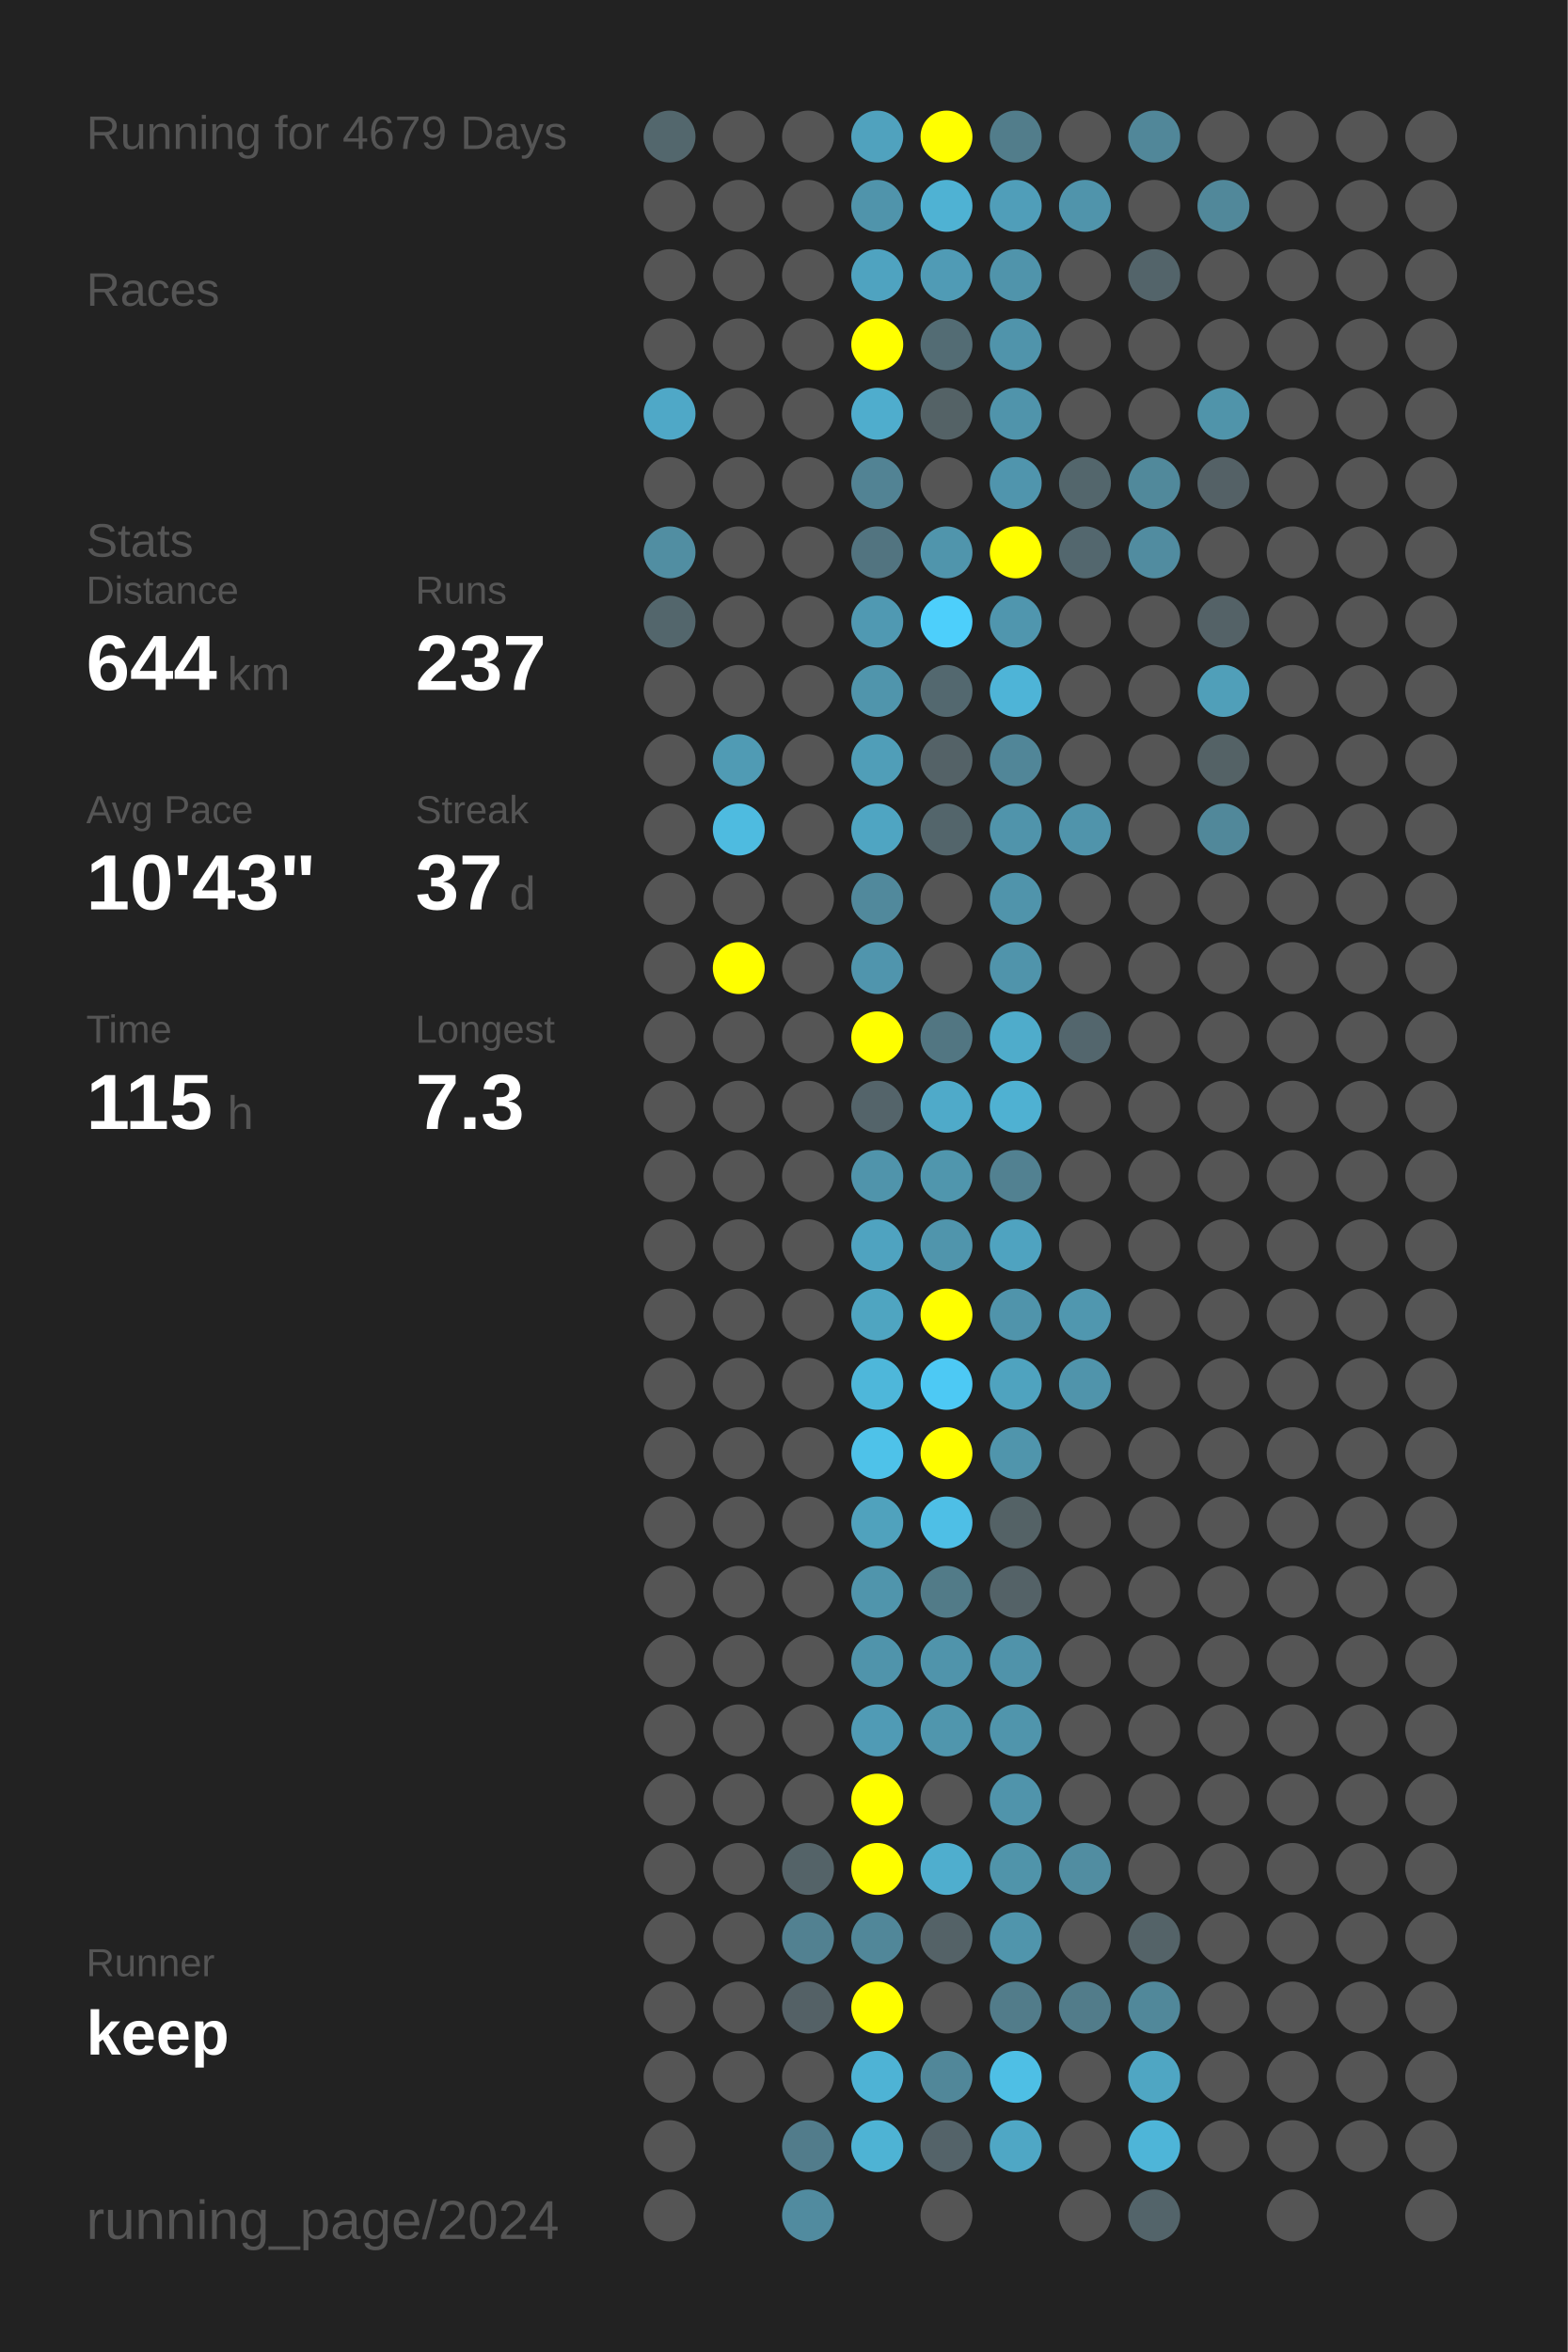
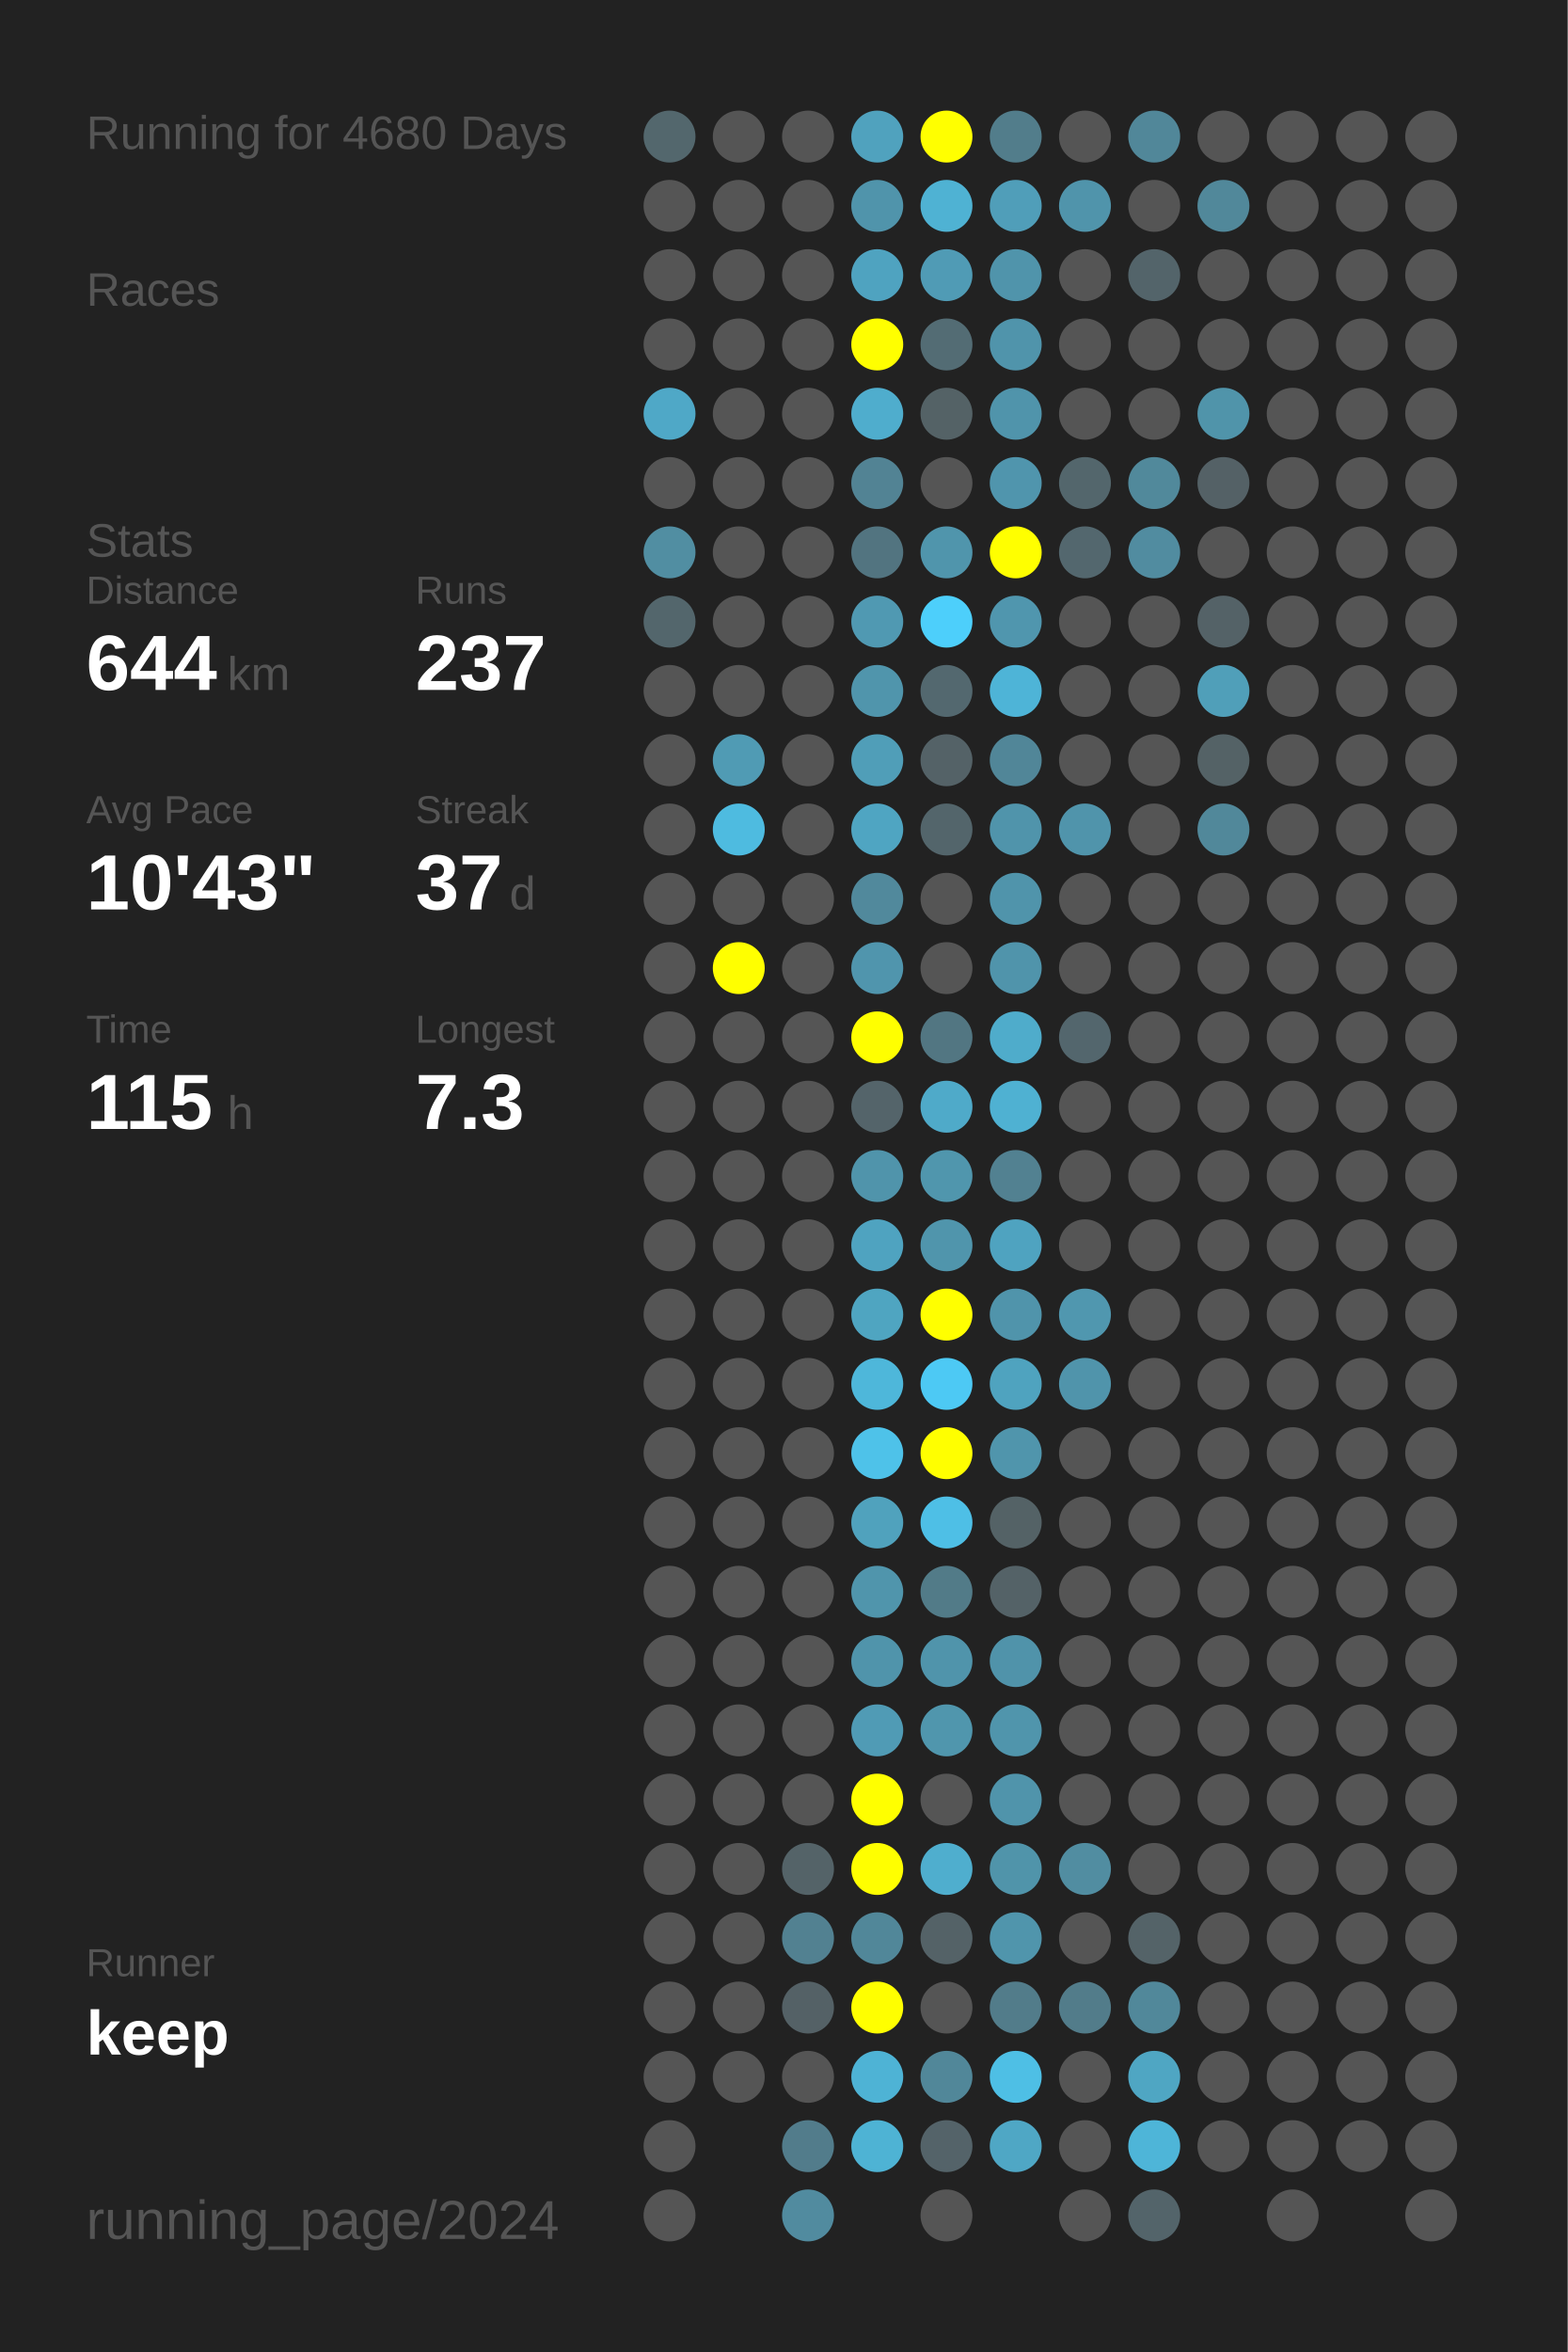
<svg xmlns="http://www.w3.org/2000/svg" baseProfile="full" height="300mm" version="1.1" viewBox="0,0,200,300" width="200mm">
  <defs />
  <rect fill="#222222" height="300" width="200" x="0" y="0" />
-   <text fill="#555555" style="font-size:6px; font-family:Arial;" x="11" y="19">Running for 4679 Days</text>
+   <text fill="#555555" style="font-size:6px; font-family:Arial;" x="11" y="19">Running for 4680 Days</text>
  <text fill="#555555" style="font-size:6px; font-family:Arial;" x="11" y="39">Races</text>
  <text fill="#555555" style="font-size:6px; font-family:Arial;" x="11" y="71">Stats</text>
  <text fill="#555555" style="font-size:5px; font-family:Arial;" x="11" y="77">Distance</text>
  <text fill="#FFFFFF" style="font-size:10px; font-family:Arial; font-weight:bold;" x="11" y="88">644</text>
  <text fill="#555555" style="font-size:6px; font-family:Arial;" x="29" y="88">km</text>
  <text fill="#555555" style="font-size:5px; font-family:Arial;" x="53" y="77">Runs</text>
  <text fill="#FFFFFF" style="font-size:10px; font-family:Arial; font-weight:bold;" x="53" y="88">237</text>
  <text fill="#555555" style="font-size:5px; font-family:Arial;" x="11" y="105">Avg Pace</text>
  <text fill="#FFFFFF" style="font-size:10px; font-family:Arial; font-weight:bold;" x="11" y="116">10'43"</text>
  <text fill="#555555" style="font-size:5px; font-family:Arial;" x="53" y="105">Streak</text>
  <text fill="#FFFFFF" style="font-size:10px; font-family:Arial; font-weight:bold;" x="53" y="116">37</text>
  <text fill="#555555" style="font-size:6px; font-family:Arial;" x="65" y="116">d</text>
  <text fill="#555555" style="font-size:5px; font-family:Arial;" x="11" y="133">Time</text>
  <text fill="#FFFFFF" style="font-size:10px; font-family:Arial; font-weight:bold;" x="11" y="144">115</text>
  <text fill="#555555" style="font-size:6px; font-family:Arial;" x="29" y="144">h</text>
  <text fill="#555555" style="font-size:5px; font-family:Arial;" x="53" y="133">Longest</text>
  <text fill="#FFFFFF" style="font-size:10px; font-family:Arial; font-weight:bold;" x="53" y="144">7.3</text>
  <text fill="#555555" style="font-size:5px; font-family:Arial;" x="11" y="252.065">Runner</text>
  <text fill="#FFFFFF" style="font-size:8px; font-family:Arial; font-weight:bold;" x="11" y="262.065">keep</text>
  <text fill="#555555" style="font-size:7px; font-family:Arial;" x="11" y="285.581">running_page/2024</text>
  <circle cx="85.417" cy="17.419" fill="#53676d" r="3.312" />
  <circle cx="85.417" cy="26.258" fill="#555555" r="3.312" />
  <circle cx="85.417" cy="35.097" fill="#555555" r="3.312" />
  <circle cx="85.417" cy="43.935" fill="#555555" r="3.312" />
  <circle cx="85.417" cy="52.774" fill="#4fa8c7" r="3.312" />
  <circle cx="85.417" cy="61.613" fill="#555555" r="3.312" />
  <circle cx="85.417" cy="70.452" fill="#518ea2" r="3.312" />
  <circle cx="85.417" cy="79.29" fill="#53666c" r="3.312" />
  <circle cx="85.417" cy="88.129" fill="#555555" r="3.312" />
  <circle cx="85.417" cy="96.968" fill="#555555" r="3.312" />
  <circle cx="85.417" cy="105.806" fill="#555555" r="3.312" />
  <circle cx="85.417" cy="114.645" fill="#555555" r="3.312" />
  <circle cx="85.417" cy="123.484" fill="#555555" r="3.312" />
  <circle cx="85.417" cy="132.323" fill="#555555" r="3.312" />
  <circle cx="85.417" cy="141.161" fill="#555555" r="3.312" />
  <circle cx="85.417" cy="150" fill="#555555" r="3.312" />
  <circle cx="85.417" cy="158.839" fill="#555555" r="3.312" />
  <circle cx="85.417" cy="167.677" fill="#555555" r="3.312" />
  <circle cx="85.417" cy="176.516" fill="#555555" r="3.312" />
  <circle cx="85.417" cy="185.355" fill="#555555" r="3.312" />
  <circle cx="85.417" cy="194.194" fill="#555555" r="3.312" />
  <circle cx="85.417" cy="203.032" fill="#555555" r="3.312" />
  <circle cx="85.417" cy="211.871" fill="#555555" r="3.312" />
  <circle cx="85.417" cy="220.71" fill="#555555" r="3.312" />
  <circle cx="85.417" cy="229.548" fill="#555555" r="3.312" />
  <circle cx="85.417" cy="238.387" fill="#555555" r="3.312" />
  <circle cx="85.417" cy="247.226" fill="#555555" r="3.312" />
  <circle cx="85.417" cy="256.065" fill="#555555" r="3.312" />
  <circle cx="85.417" cy="264.903" fill="#555555" r="3.312" />
  <circle cx="85.417" cy="273.742" fill="#555555" r="3.312" />
  <circle cx="85.417" cy="282.581" fill="#555555" r="3.312" />
  <circle cx="94.25" cy="17.419" fill="#555555" r="3.312" />
  <circle cx="94.25" cy="26.258" fill="#555555" r="3.312" />
  <circle cx="94.25" cy="35.097" fill="#555555" r="3.312" />
  <circle cx="94.25" cy="43.935" fill="#555555" r="3.312" />
  <circle cx="94.25" cy="52.774" fill="#555555" r="3.312" />
  <circle cx="94.25" cy="61.613" fill="#555555" r="3.312" />
  <circle cx="94.25" cy="70.452" fill="#555555" r="3.312" />
  <circle cx="94.25" cy="79.29" fill="#555555" r="3.312" />
  <circle cx="94.25" cy="88.129" fill="#555555" r="3.312" />
  <circle cx="94.25" cy="96.968" fill="#509bb4" r="3.312" />
  <circle cx="94.25" cy="105.806" fill="#4ebbe0" r="3.312" />
  <circle cx="94.25" cy="114.645" fill="#555555" r="3.312" />
  <circle cx="94.25" cy="123.484" fill="#FFFF00" r="3.312" />
  <circle cx="94.25" cy="132.323" fill="#555555" r="3.312" />
  <circle cx="94.25" cy="141.161" fill="#555555" r="3.312" />
  <circle cx="94.25" cy="150" fill="#555555" r="3.312" />
  <circle cx="94.25" cy="158.839" fill="#555555" r="3.312" />
  <circle cx="94.25" cy="167.677" fill="#555555" r="3.312" />
  <circle cx="94.25" cy="176.516" fill="#555555" r="3.312" />
  <circle cx="94.25" cy="185.355" fill="#555555" r="3.312" />
  <circle cx="94.25" cy="194.194" fill="#555555" r="3.312" />
  <circle cx="94.25" cy="203.032" fill="#555555" r="3.312" />
  <circle cx="94.25" cy="211.871" fill="#555555" r="3.312" />
  <circle cx="94.25" cy="220.71" fill="#555555" r="3.312" />
  <circle cx="94.25" cy="229.548" fill="#555555" r="3.312" />
  <circle cx="94.25" cy="238.387" fill="#555555" r="3.312" />
  <circle cx="94.25" cy="247.226" fill="#555555" r="3.312" />
  <circle cx="94.25" cy="256.065" fill="#555555" r="3.312" />
  <circle cx="94.25" cy="264.903" fill="#555555" r="3.312" />
  <circle cx="103.083" cy="17.419" fill="#555555" r="3.312" />
  <circle cx="103.083" cy="26.258" fill="#555555" r="3.312" />
  <circle cx="103.083" cy="35.097" fill="#555555" r="3.312" />
  <circle cx="103.083" cy="43.935" fill="#555555" r="3.312" />
  <circle cx="103.083" cy="52.774" fill="#555555" r="3.312" />
  <circle cx="103.083" cy="61.613" fill="#555555" r="3.312" />
  <circle cx="103.083" cy="70.452" fill="#555555" r="3.312" />
  <circle cx="103.083" cy="79.29" fill="#555555" r="3.312" />
  <circle cx="103.083" cy="88.129" fill="#555555" r="3.312" />
  <circle cx="103.083" cy="96.968" fill="#555555" r="3.312" />
  <circle cx="103.083" cy="105.806" fill="#555555" r="3.312" />
  <circle cx="103.083" cy="114.645" fill="#555555" r="3.312" />
  <circle cx="103.083" cy="123.484" fill="#555555" r="3.312" />
  <circle cx="103.083" cy="132.323" fill="#555555" r="3.312" />
  <circle cx="103.083" cy="141.161" fill="#555555" r="3.312" />
  <circle cx="103.083" cy="150" fill="#555555" r="3.312" />
  <circle cx="103.083" cy="158.839" fill="#555555" r="3.312" />
  <circle cx="103.083" cy="167.677" fill="#555555" r="3.312" />
  <circle cx="103.083" cy="176.516" fill="#555555" r="3.312" />
  <circle cx="103.083" cy="185.355" fill="#555555" r="3.312" />
  <circle cx="103.083" cy="194.194" fill="#555555" r="3.312" />
  <circle cx="103.083" cy="203.032" fill="#555555" r="3.312" />
  <circle cx="103.083" cy="211.871" fill="#555555" r="3.312" />
  <circle cx="103.083" cy="220.71" fill="#555555" r="3.312" />
  <circle cx="103.083" cy="229.548" fill="#555555" r="3.312" />
  <circle cx="103.083" cy="238.387" fill="#546368" r="3.312" />
  <circle cx="103.083" cy="247.226" fill="#528191" r="3.312" />
  <circle cx="103.083" cy="256.065" fill="#546166" r="3.312" />
  <circle cx="103.083" cy="264.903" fill="#555555" r="3.312" />
  <circle cx="103.083" cy="273.742" fill="#527c8b" r="3.312" />
  <circle cx="103.083" cy="282.581" fill="#518b9f" r="3.312" />
  <circle cx="111.917" cy="17.419" fill="#50a2be" r="3.312" />
  <circle cx="111.917" cy="26.258" fill="#5094ab" r="3.312" />
  <circle cx="111.917" cy="35.097" fill="#4fa3c0" r="3.312" />
  <circle cx="111.917" cy="43.935" fill="#FFFF00" r="3.312" />
  <circle cx="111.917" cy="52.774" fill="#4fadcd" r="3.312" />
  <circle cx="111.917" cy="61.613" fill="#528394" r="3.312" />
  <circle cx="111.917" cy="70.452" fill="#527480" r="3.312" />
  <circle cx="111.917" cy="79.29" fill="#5099b2" r="3.312" />
  <circle cx="111.917" cy="88.129" fill="#5095ac" r="3.312" />
  <circle cx="111.917" cy="96.968" fill="#509eb8" r="3.312" />
  <circle cx="111.917" cy="105.806" fill="#4fa5c2" r="3.312" />
  <circle cx="111.917" cy="114.645" fill="#51899c" r="3.312" />
  <circle cx="111.917" cy="123.484" fill="#5095ad" r="3.312" />
  <circle cx="111.917" cy="132.323" fill="#FFFF00" r="3.312" />
  <circle cx="111.917" cy="141.161" fill="#54646a" r="3.312" />
  <circle cx="111.917" cy="150" fill="#5094ab" r="3.312" />
  <circle cx="111.917" cy="158.839" fill="#4fa3c0" r="3.312" />
  <circle cx="111.917" cy="167.677" fill="#4fa5c1" r="3.312" />
  <circle cx="111.917" cy="176.516" fill="#4eb7da" r="3.312" />
  <circle cx="111.917" cy="185.355" fill="#4ec2e9" r="3.312" />
  <circle cx="111.917" cy="194.194" fill="#50a2bd" r="3.312" />
  <circle cx="111.917" cy="203.032" fill="#5095ac" r="3.312" />
  <circle cx="111.917" cy="211.871" fill="#5094ab" r="3.312" />
  <circle cx="111.917" cy="220.71" fill="#509bb5" r="3.312" />
  <circle cx="111.917" cy="229.548" fill="#FFFF00" r="3.312" />
  <circle cx="111.917" cy="238.387" fill="#FFFF00" r="3.312" />
  <circle cx="111.917" cy="247.226" fill="#518799" r="3.312" />
  <circle cx="111.917" cy="256.065" fill="#FFFF00" r="3.312" />
  <circle cx="111.917" cy="264.903" fill="#4eb3d5" r="3.312" />
  <circle cx="111.917" cy="273.742" fill="#4eb3d4" r="3.312" />
  <circle cx="120.75" cy="17.419" fill="#FFFF00" r="3.312" />
  <circle cx="120.75" cy="26.258" fill="#4fb2d3" r="3.312" />
  <circle cx="120.75" cy="35.097" fill="#509bb5" r="3.312" />
  <circle cx="120.75" cy="43.935" fill="#536c74" r="3.312" />
  <circle cx="120.75" cy="52.774" fill="#546266" r="3.312" />
  <circle cx="120.75" cy="61.613" fill="#555555" r="3.312" />
  <circle cx="120.75" cy="70.452" fill="#5095ac" r="3.312" />
  <circle cx="120.75" cy="79.29" fill="#4dcffb" r="3.312" />
  <circle cx="120.75" cy="88.129" fill="#53686f" r="3.312" />
  <circle cx="120.75" cy="96.968" fill="#546267" r="3.312" />
  <circle cx="120.75" cy="105.806" fill="#53656b" r="3.312" />
  <circle cx="120.75" cy="114.645" fill="#555555" r="3.312" />
  <circle cx="120.75" cy="123.484" fill="#555555" r="3.312" />
  <circle cx="120.75" cy="132.323" fill="#527682" r="3.312" />
  <circle cx="120.75" cy="141.161" fill="#4faac9" r="3.312" />
  <circle cx="120.75" cy="150" fill="#5096ad" r="3.312" />
  <circle cx="120.75" cy="158.839" fill="#5095ac" r="3.312" />
  <circle cx="120.75" cy="167.677" fill="#FFFF00" r="3.312" />
  <circle cx="120.75" cy="176.516" fill="#4dc9f4" r="3.312" />
  <circle cx="120.75" cy="185.355" fill="#FFFF00" r="3.312" />
  <circle cx="120.75" cy="194.194" fill="#4ebfe6" r="3.312" />
  <circle cx="120.75" cy="203.032" fill="#527b88" r="3.312" />
  <circle cx="120.75" cy="211.871" fill="#5094ab" r="3.312" />
  <circle cx="120.75" cy="220.71" fill="#5096ad" r="3.312" />
  <circle cx="120.75" cy="229.548" fill="#555555" r="3.312" />
  <circle cx="120.75" cy="238.387" fill="#4faece" r="3.312" />
  <circle cx="120.75" cy="247.226" fill="#546267" r="3.312" />
  <circle cx="120.75" cy="256.065" fill="#555555" r="3.312" />
  <circle cx="120.75" cy="264.903" fill="#518799" r="3.312" />
  <circle cx="120.75" cy="273.742" fill="#546369" r="3.312" />
  <circle cx="120.75" cy="282.581" fill="#555555" r="3.312" />
  <circle cx="129.583" cy="17.419" fill="#527d8b" r="3.312" />
  <circle cx="129.583" cy="26.258" fill="#509eb9" r="3.312" />
  <circle cx="129.583" cy="35.097" fill="#5094ab" r="3.312" />
  <circle cx="129.583" cy="43.935" fill="#5094ab" r="3.312" />
  <circle cx="129.583" cy="52.774" fill="#5094ab" r="3.312" />
  <circle cx="129.583" cy="61.613" fill="#5095ad" r="3.312" />
  <circle cx="129.583" cy="70.452" fill="#FFFF00" r="3.312" />
  <circle cx="129.583" cy="79.29" fill="#5096ae" r="3.312" />
  <circle cx="129.583" cy="88.129" fill="#4eb4d7" r="3.312" />
  <circle cx="129.583" cy="96.968" fill="#518698" r="3.312" />
  <circle cx="129.583" cy="105.806" fill="#5094ab" r="3.312" />
  <circle cx="129.583" cy="114.645" fill="#5094ab" r="3.312" />
  <circle cx="129.583" cy="123.484" fill="#5094ab" r="3.312" />
  <circle cx="129.583" cy="132.323" fill="#4faccb" r="3.312" />
  <circle cx="129.583" cy="141.161" fill="#4fb1d2" r="3.312" />
  <circle cx="129.583" cy="150" fill="#528191" r="3.312" />
  <circle cx="129.583" cy="158.839" fill="#4fa3c0" r="3.312" />
  <circle cx="129.583" cy="167.677" fill="#5094ab" r="3.312" />
  <circle cx="129.583" cy="176.516" fill="#4fa3bf" r="3.312" />
  <circle cx="129.583" cy="185.355" fill="#5095ac" r="3.312" />
  <circle cx="129.583" cy="194.194" fill="#546266" r="3.312" />
  <circle cx="129.583" cy="203.032" fill="#546267" r="3.312" />
  <circle cx="129.583" cy="211.871" fill="#5093aa" r="3.312" />
  <circle cx="129.583" cy="220.71" fill="#5095ac" r="3.312" />
  <circle cx="129.583" cy="229.548" fill="#5094ab" r="3.312" />
  <circle cx="129.583" cy="238.387" fill="#5094aa" r="3.312" />
  <circle cx="129.583" cy="247.226" fill="#5095ac" r="3.312" />
  <circle cx="129.583" cy="256.065" fill="#527c8a" r="3.312" />
  <circle cx="129.583" cy="264.903" fill="#4ebfe5" r="3.312" />
  <circle cx="129.583" cy="273.742" fill="#4fa7c5" r="3.312" />
  <circle cx="138.417" cy="17.419" fill="#555555" r="3.312" />
  <circle cx="138.417" cy="26.258" fill="#5094ab" r="3.312" />
  <circle cx="138.417" cy="35.097" fill="#555555" r="3.312" />
  <circle cx="138.417" cy="43.935" fill="#555555" r="3.312" />
  <circle cx="138.417" cy="52.774" fill="#555555" r="3.312" />
  <circle cx="138.417" cy="61.613" fill="#53666c" r="3.312" />
  <circle cx="138.417" cy="70.452" fill="#53676e" r="3.312" />
  <circle cx="138.417" cy="79.29" fill="#555555" r="3.312" />
  <circle cx="138.417" cy="88.129" fill="#555555" r="3.312" />
  <circle cx="138.417" cy="96.968" fill="#555555" r="3.312" />
  <circle cx="138.417" cy="105.806" fill="#5094ab" r="3.312" />
  <circle cx="138.417" cy="114.645" fill="#555555" r="3.312" />
  <circle cx="138.417" cy="123.484" fill="#555555" r="3.312" />
  <circle cx="138.417" cy="132.323" fill="#53666d" r="3.312" />
  <circle cx="138.417" cy="141.161" fill="#555555" r="3.312" />
  <circle cx="138.417" cy="150" fill="#555555" r="3.312" />
  <circle cx="138.417" cy="158.839" fill="#555555" r="3.312" />
  <circle cx="138.417" cy="167.677" fill="#5097af" r="3.312" />
  <circle cx="138.417" cy="176.516" fill="#5094ab" r="3.312" />
  <circle cx="138.417" cy="185.355" fill="#555555" r="3.312" />
  <circle cx="138.417" cy="194.194" fill="#555555" r="3.312" />
  <circle cx="138.417" cy="203.032" fill="#555555" r="3.312" />
  <circle cx="138.417" cy="211.871" fill="#555555" r="3.312" />
  <circle cx="138.417" cy="220.71" fill="#555555" r="3.312" />
  <circle cx="138.417" cy="229.548" fill="#555555" r="3.312" />
  <circle cx="138.417" cy="238.387" fill="#518da1" r="3.312" />
  <circle cx="138.417" cy="247.226" fill="#555555" r="3.312" />
  <circle cx="138.417" cy="256.065" fill="#527c8a" r="3.312" />
  <circle cx="138.417" cy="264.903" fill="#555555" r="3.312" />
  <circle cx="138.417" cy="273.742" fill="#555555" r="3.312" />
  <circle cx="138.417" cy="282.581" fill="#555555" r="3.312" />
  <circle cx="147.25" cy="17.419" fill="#518799" r="3.312" />
  <circle cx="147.25" cy="26.258" fill="#555555" r="3.312" />
  <circle cx="147.25" cy="35.097" fill="#53646a" r="3.312" />
  <circle cx="147.25" cy="43.935" fill="#555555" r="3.312" />
  <circle cx="147.25" cy="52.774" fill="#555555" r="3.312" />
  <circle cx="147.25" cy="61.613" fill="#51899b" r="3.312" />
  <circle cx="147.25" cy="70.452" fill="#518ca0" r="3.312" />
  <circle cx="147.25" cy="79.29" fill="#555555" r="3.312" />
  <circle cx="147.25" cy="88.129" fill="#555555" r="3.312" />
  <circle cx="147.25" cy="96.968" fill="#555555" r="3.312" />
  <circle cx="147.25" cy="105.806" fill="#555555" r="3.312" />
  <circle cx="147.25" cy="114.645" fill="#555555" r="3.312" />
  <circle cx="147.25" cy="123.484" fill="#555555" r="3.312" />
  <circle cx="147.25" cy="132.323" fill="#555555" r="3.312" />
  <circle cx="147.25" cy="141.161" fill="#555555" r="3.312" />
  <circle cx="147.25" cy="150" fill="#555555" r="3.312" />
  <circle cx="147.25" cy="158.839" fill="#555555" r="3.312" />
  <circle cx="147.25" cy="167.677" fill="#555555" r="3.312" />
  <circle cx="147.25" cy="176.516" fill="#555555" r="3.312" />
  <circle cx="147.25" cy="185.355" fill="#555555" r="3.312" />
  <circle cx="147.25" cy="194.194" fill="#555555" r="3.312" />
  <circle cx="147.25" cy="203.032" fill="#555555" r="3.312" />
  <circle cx="147.25" cy="211.871" fill="#555555" r="3.312" />
  <circle cx="147.25" cy="220.71" fill="#555555" r="3.312" />
  <circle cx="147.25" cy="229.548" fill="#555555" r="3.312" />
  <circle cx="147.25" cy="238.387" fill="#555555" r="3.312" />
  <circle cx="147.25" cy="247.226" fill="#546368" r="3.312" />
  <circle cx="147.25" cy="256.065" fill="#51889a" r="3.312" />
  <circle cx="147.25" cy="264.903" fill="#4fa6c3" r="3.312" />
  <circle cx="147.25" cy="273.742" fill="#4eb5d8" r="3.312" />
  <circle cx="147.25" cy="282.581" fill="#53646a" r="3.312" />
  <circle cx="156.083" cy="17.419" fill="#555555" r="3.312" />
  <circle cx="156.083" cy="26.258" fill="#51889a" r="3.312" />
  <circle cx="156.083" cy="35.097" fill="#555555" r="3.312" />
  <circle cx="156.083" cy="43.935" fill="#555555" r="3.312" />
  <circle cx="156.083" cy="52.774" fill="#5094aa" r="3.312" />
  <circle cx="156.083" cy="61.613" fill="#546166" r="3.312" />
  <circle cx="156.083" cy="70.452" fill="#555555" r="3.312" />
  <circle cx="156.083" cy="79.29" fill="#546267" r="3.312" />
  <circle cx="156.083" cy="88.129" fill="#509fb9" r="3.312" />
  <circle cx="156.083" cy="96.968" fill="#546266" r="3.312" />
  <circle cx="156.083" cy="105.806" fill="#51889a" r="3.312" />
  <circle cx="156.083" cy="114.645" fill="#555555" r="3.312" />
  <circle cx="156.083" cy="123.484" fill="#555555" r="3.312" />
  <circle cx="156.083" cy="132.323" fill="#555555" r="3.312" />
  <circle cx="156.083" cy="141.161" fill="#555555" r="3.312" />
  <circle cx="156.083" cy="150" fill="#555555" r="3.312" />
  <circle cx="156.083" cy="158.839" fill="#555555" r="3.312" />
  <circle cx="156.083" cy="167.677" fill="#555555" r="3.312" />
  <circle cx="156.083" cy="176.516" fill="#555555" r="3.312" />
  <circle cx="156.083" cy="185.355" fill="#555555" r="3.312" />
  <circle cx="156.083" cy="194.194" fill="#555555" r="3.312" />
  <circle cx="156.083" cy="203.032" fill="#555555" r="3.312" />
  <circle cx="156.083" cy="211.871" fill="#555555" r="3.312" />
  <circle cx="156.083" cy="220.71" fill="#555555" r="3.312" />
  <circle cx="156.083" cy="229.548" fill="#555555" r="3.312" />
  <circle cx="156.083" cy="238.387" fill="#555555" r="3.312" />
  <circle cx="156.083" cy="247.226" fill="#555555" r="3.312" />
  <circle cx="156.083" cy="256.065" fill="#555555" r="3.312" />
  <circle cx="156.083" cy="264.903" fill="#555555" r="3.312" />
  <circle cx="156.083" cy="273.742" fill="#555555" r="3.312" />
  <circle cx="164.917" cy="17.419" fill="#555555" r="3.312" />
  <circle cx="164.917" cy="26.258" fill="#555555" r="3.312" />
  <circle cx="164.917" cy="35.097" fill="#555555" r="3.312" />
  <circle cx="164.917" cy="43.935" fill="#555555" r="3.312" />
  <circle cx="164.917" cy="52.774" fill="#555555" r="3.312" />
  <circle cx="164.917" cy="61.613" fill="#555555" r="3.312" />
  <circle cx="164.917" cy="70.452" fill="#555555" r="3.312" />
  <circle cx="164.917" cy="79.29" fill="#555555" r="3.312" />
  <circle cx="164.917" cy="88.129" fill="#555555" r="3.312" />
  <circle cx="164.917" cy="96.968" fill="#555555" r="3.312" />
  <circle cx="164.917" cy="105.806" fill="#555555" r="3.312" />
  <circle cx="164.917" cy="114.645" fill="#555555" r="3.312" />
  <circle cx="164.917" cy="123.484" fill="#555555" r="3.312" />
  <circle cx="164.917" cy="132.323" fill="#555555" r="3.312" />
  <circle cx="164.917" cy="141.161" fill="#555555" r="3.312" />
  <circle cx="164.917" cy="150" fill="#555555" r="3.312" />
  <circle cx="164.917" cy="158.839" fill="#555555" r="3.312" />
  <circle cx="164.917" cy="167.677" fill="#555555" r="3.312" />
  <circle cx="164.917" cy="176.516" fill="#555555" r="3.312" />
  <circle cx="164.917" cy="185.355" fill="#555555" r="3.312" />
  <circle cx="164.917" cy="194.194" fill="#555555" r="3.312" />
  <circle cx="164.917" cy="203.032" fill="#555555" r="3.312" />
  <circle cx="164.917" cy="211.871" fill="#555555" r="3.312" />
  <circle cx="164.917" cy="220.71" fill="#555555" r="3.312" />
  <circle cx="164.917" cy="229.548" fill="#555555" r="3.312" />
  <circle cx="164.917" cy="238.387" fill="#555555" r="3.312" />
  <circle cx="164.917" cy="247.226" fill="#555555" r="3.312" />
  <circle cx="164.917" cy="256.065" fill="#555555" r="3.312" />
  <circle cx="164.917" cy="264.903" fill="#555555" r="3.312" />
  <circle cx="164.917" cy="273.742" fill="#555555" r="3.312" />
  <circle cx="164.917" cy="282.581" fill="#555555" r="3.312" />
  <circle cx="173.75" cy="17.419" fill="#555555" r="3.312" />
  <circle cx="173.75" cy="26.258" fill="#555555" r="3.312" />
  <circle cx="173.75" cy="35.097" fill="#555555" r="3.312" />
  <circle cx="173.75" cy="43.935" fill="#555555" r="3.312" />
  <circle cx="173.75" cy="52.774" fill="#555555" r="3.312" />
  <circle cx="173.75" cy="61.613" fill="#555555" r="3.312" />
  <circle cx="173.75" cy="70.452" fill="#555555" r="3.312" />
  <circle cx="173.75" cy="79.29" fill="#555555" r="3.312" />
  <circle cx="173.75" cy="88.129" fill="#555555" r="3.312" />
  <circle cx="173.75" cy="96.968" fill="#555555" r="3.312" />
  <circle cx="173.75" cy="105.806" fill="#555555" r="3.312" />
  <circle cx="173.75" cy="114.645" fill="#555555" r="3.312" />
  <circle cx="173.75" cy="123.484" fill="#555555" r="3.312" />
  <circle cx="173.75" cy="132.323" fill="#555555" r="3.312" />
  <circle cx="173.75" cy="141.161" fill="#555555" r="3.312" />
  <circle cx="173.75" cy="150" fill="#555555" r="3.312" />
  <circle cx="173.75" cy="158.839" fill="#555555" r="3.312" />
  <circle cx="173.75" cy="167.677" fill="#555555" r="3.312" />
  <circle cx="173.75" cy="176.516" fill="#555555" r="3.312" />
  <circle cx="173.75" cy="185.355" fill="#555555" r="3.312" />
  <circle cx="173.75" cy="194.194" fill="#555555" r="3.312" />
  <circle cx="173.75" cy="203.032" fill="#555555" r="3.312" />
  <circle cx="173.75" cy="211.871" fill="#555555" r="3.312" />
  <circle cx="173.75" cy="220.71" fill="#555555" r="3.312" />
  <circle cx="173.75" cy="229.548" fill="#555555" r="3.312" />
  <circle cx="173.75" cy="238.387" fill="#555555" r="3.312" />
  <circle cx="173.75" cy="247.226" fill="#555555" r="3.312" />
  <circle cx="173.75" cy="256.065" fill="#555555" r="3.312" />
  <circle cx="173.75" cy="264.903" fill="#555555" r="3.312" />
  <circle cx="173.75" cy="273.742" fill="#555555" r="3.312" />
  <circle cx="182.583" cy="17.419" fill="#555555" r="3.312" />
  <circle cx="182.583" cy="26.258" fill="#555555" r="3.312" />
  <circle cx="182.583" cy="35.097" fill="#555555" r="3.312" />
  <circle cx="182.583" cy="43.935" fill="#555555" r="3.312" />
  <circle cx="182.583" cy="52.774" fill="#555555" r="3.312" />
  <circle cx="182.583" cy="61.613" fill="#555555" r="3.312" />
  <circle cx="182.583" cy="70.452" fill="#555555" r="3.312" />
  <circle cx="182.583" cy="79.29" fill="#555555" r="3.312" />
  <circle cx="182.583" cy="88.129" fill="#555555" r="3.312" />
  <circle cx="182.583" cy="96.968" fill="#555555" r="3.312" />
  <circle cx="182.583" cy="105.806" fill="#555555" r="3.312" />
  <circle cx="182.583" cy="114.645" fill="#555555" r="3.312" />
  <circle cx="182.583" cy="123.484" fill="#555555" r="3.312" />
  <circle cx="182.583" cy="132.323" fill="#555555" r="3.312" />
  <circle cx="182.583" cy="141.161" fill="#555555" r="3.312" />
  <circle cx="182.583" cy="150" fill="#555555" r="3.312" />
  <circle cx="182.583" cy="158.839" fill="#555555" r="3.312" />
  <circle cx="182.583" cy="167.677" fill="#555555" r="3.312" />
  <circle cx="182.583" cy="176.516" fill="#555555" r="3.312" />
  <circle cx="182.583" cy="185.355" fill="#555555" r="3.312" />
  <circle cx="182.583" cy="194.194" fill="#555555" r="3.312" />
  <circle cx="182.583" cy="203.032" fill="#555555" r="3.312" />
  <circle cx="182.583" cy="211.871" fill="#555555" r="3.312" />
  <circle cx="182.583" cy="220.71" fill="#555555" r="3.312" />
  <circle cx="182.583" cy="229.548" fill="#555555" r="3.312" />
  <circle cx="182.583" cy="238.387" fill="#555555" r="3.312" />
  <circle cx="182.583" cy="247.226" fill="#555555" r="3.312" />
  <circle cx="182.583" cy="256.065" fill="#555555" r="3.312" />
  <circle cx="182.583" cy="264.903" fill="#555555" r="3.312" />
  <circle cx="182.583" cy="273.742" fill="#555555" r="3.312" />
  <circle cx="182.583" cy="282.581" fill="#555555" r="3.312" />
</svg>
